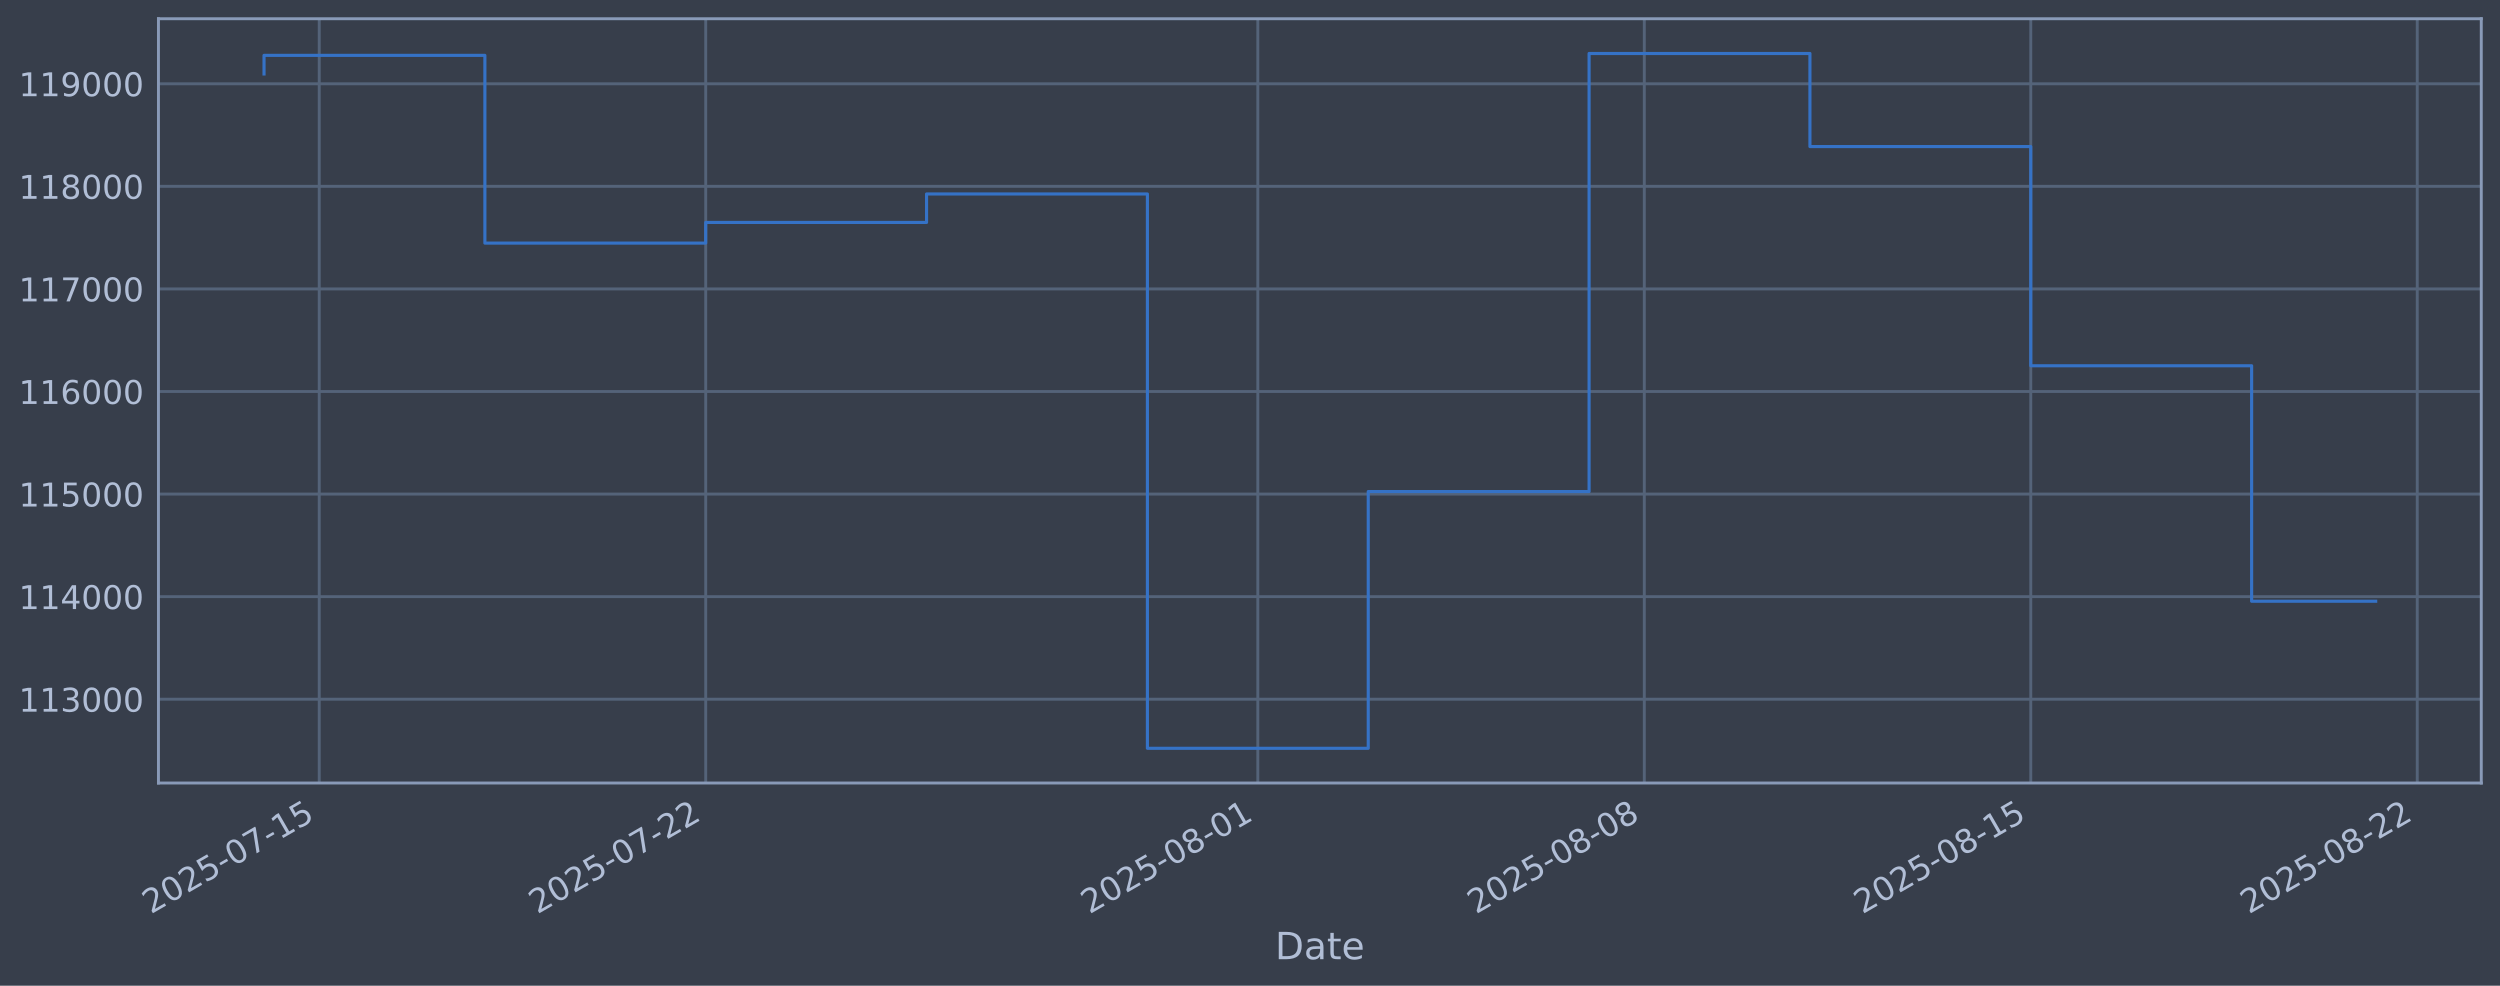
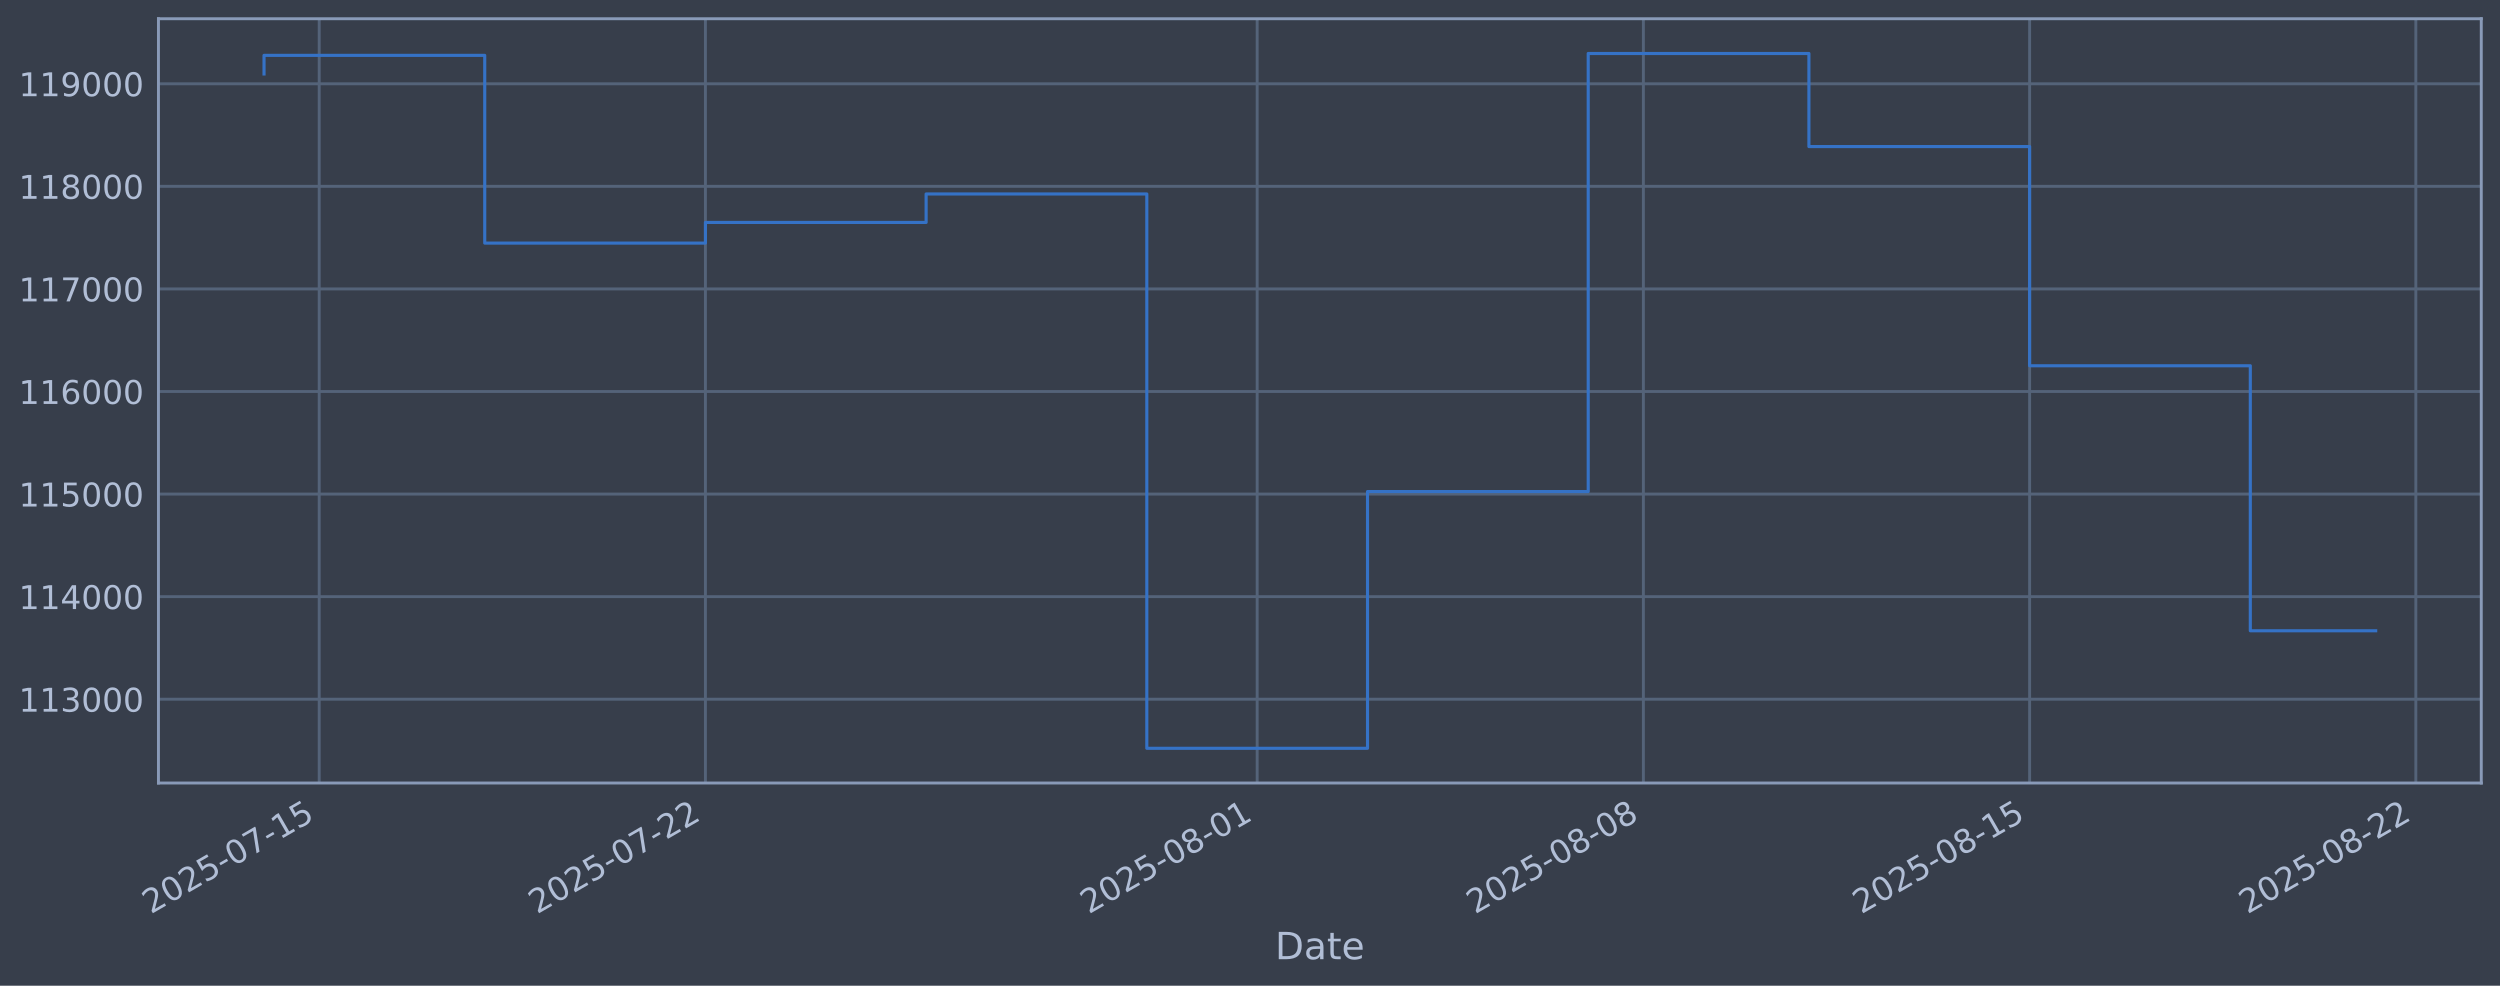
<svg xmlns="http://www.w3.org/2000/svg" xmlns:xlink="http://www.w3.org/1999/xlink" width="960.9pt" height="378.87pt" viewBox="0 0 960.9 378.87" version="1.1">
  <defs>
    <style type="text/css">*{stroke-linejoin: round; stroke-linecap: butt}</style>
  </defs>
  <g id="figure_1">
    <g id="patch_1">
      <path d="M 0 378.87  L 960.9 378.87  L 960.9 0  L 0 0  z " style="fill: #373e4b" />
    </g>
    <g id="axes_1">
      <g id="patch_2">
        <path d="M 60.901 300.96  L 953.701 300.96  L 953.701 7.2  L 60.901 7.2  z " style="fill: #373e4b" />
      </g>
      <g id="matplotlib.axis_1">
        <g id="xtick_1">
          <g id="line2d_1">
-             <path d="M 122.703 300.96  L 122.703 7.2  " clip-path="url(#p00f6c6385b)" style="fill: none; stroke: #546379; stroke-width: 1.12; stroke-linecap: square" />
+             <path d="M 122.689 300.96  L 122.689 7.2  " clip-path="url(#p16c504865c)" style="fill: none; stroke: #546379; stroke-width: 1.12; stroke-linecap: square" />
          </g>
          <g id="line2d_2" />
          <g id="text_1">
-             <g style="fill: #b1bed6" transform="translate(57.97763 351.4642) rotate(-30) scale(0.126 -0.126)">
+             <g style="fill: #b1bed6" transform="translate(57.96363 351.4642) rotate(-30) scale(0.126 -0.126)">
              <defs>
                <path id="DejaVuSans-32" d="M 1228 531  L 3431 531  L 3431 0  L 469 0  L 469 531  Q 828 903 1448 1529  Q 2069 2156 2228 2338  Q 2531 2678 2651 2914  Q 2772 3150 2772 3378  Q 2772 3750 2511 3984  Q 2250 4219 1831 4219  Q 1534 4219 1204 4116  Q 875 4013 500 3803  L 500 4441  Q 881 4594 1212 4672  Q 1544 4750 1819 4750  Q 2544 4750 2975 4387  Q 3406 4025 3406 3419  Q 3406 3131 3298 2873  Q 3191 2616 2906 2266  Q 2828 2175 2409 1742  Q 1991 1309 1228 531  z " transform="scale(0.015625)" />
                <path id="DejaVuSans-30" d="M 2034 4250  Q 1547 4250 1301 3770  Q 1056 3291 1056 2328  Q 1056 1369 1301 889  Q 1547 409 2034 409  Q 2525 409 2770 889  Q 3016 1369 3016 2328  Q 3016 3291 2770 3770  Q 2525 4250 2034 4250  z M 2034 4750  Q 2819 4750 3233 4129  Q 3647 3509 3647 2328  Q 3647 1150 3233 529  Q 2819 -91 2034 -91  Q 1250 -91 836 529  Q 422 1150 422 2328  Q 422 3509 836 4129  Q 1250 4750 2034 4750  z " transform="scale(0.015625)" />
                <path id="DejaVuSans-35" d="M 691 4666  L 3169 4666  L 3169 4134  L 1269 4134  L 1269 2991  Q 1406 3038 1543 3061  Q 1681 3084 1819 3084  Q 2600 3084 3056 2656  Q 3513 2228 3513 1497  Q 3513 744 3044 326  Q 2575 -91 1722 -91  Q 1428 -91 1123 -41  Q 819 9 494 109  L 494 744  Q 775 591 1075 516  Q 1375 441 1709 441  Q 2250 441 2565 725  Q 2881 1009 2881 1497  Q 2881 1984 2565 2268  Q 2250 2553 1709 2553  Q 1456 2553 1204 2497  Q 953 2441 691 2322  L 691 4666  z " transform="scale(0.015625)" />
                <path id="DejaVuSans-2d" d="M 313 2009  L 1997 2009  L 1997 1497  L 313 1497  L 313 2009  z " transform="scale(0.015625)" />
                <path id="DejaVuSans-37" d="M 525 4666  L 3525 4666  L 3525 4397  L 1831 0  L 1172 0  L 2766 4134  L 525 4134  L 525 4666  z " transform="scale(0.015625)" />
                <path id="DejaVuSans-31" d="M 794 531  L 1825 531  L 1825 4091  L 703 3866  L 703 4441  L 1819 4666  L 2450 4666  L 2450 531  L 3481 531  L 3481 0  L 794 0  L 794 531  z " transform="scale(0.015625)" />
              </defs>
              <use xlink:href="#DejaVuSans-32" />
              <use xlink:href="#DejaVuSans-30" transform="translate(63.62305 0)" />
              <use xlink:href="#DejaVuSans-32" transform="translate(127.2461 0)" />
              <use xlink:href="#DejaVuSans-35" transform="translate(190.8691 0)" />
              <use xlink:href="#DejaVuSans-2d" transform="translate(254.4922 0)" />
              <use xlink:href="#DejaVuSans-30" transform="translate(290.5762 0)" />
              <use xlink:href="#DejaVuSans-37" transform="translate(354.1992 0)" />
              <use xlink:href="#DejaVuSans-2d" transform="translate(417.8223 0)" />
              <use xlink:href="#DejaVuSans-31" transform="translate(453.9062 0)" />
              <use xlink:href="#DejaVuSans-35" transform="translate(517.5293 0)" />
            </g>
          </g>
        </g>
        <g id="xtick_2">
          <g id="line2d_3">
-             <path d="M 271.249 300.96  L 271.249 7.2  " clip-path="url(#p00f6c6385b)" style="fill: none; stroke: #546379; stroke-width: 1.12; stroke-linecap: square" />
+             <path d="M 271.137 300.96  L 271.137 7.2  " clip-path="url(#p16c504865c)" style="fill: none; stroke: #546379; stroke-width: 1.12; stroke-linecap: square" />
          </g>
          <g id="line2d_4" />
          <g id="text_2">
-             <g style="fill: #b1bed6" transform="translate(206.5234 351.4642) rotate(-30) scale(0.126 -0.126)">
+             <g style="fill: #b1bed6" transform="translate(206.4114 351.4642) rotate(-30) scale(0.126 -0.126)">
              <use xlink:href="#DejaVuSans-32" />
              <use xlink:href="#DejaVuSans-30" transform="translate(63.62305 0)" />
              <use xlink:href="#DejaVuSans-32" transform="translate(127.2461 0)" />
              <use xlink:href="#DejaVuSans-35" transform="translate(190.8691 0)" />
              <use xlink:href="#DejaVuSans-2d" transform="translate(254.4922 0)" />
              <use xlink:href="#DejaVuSans-30" transform="translate(290.5762 0)" />
              <use xlink:href="#DejaVuSans-37" transform="translate(354.1992 0)" />
              <use xlink:href="#DejaVuSans-2d" transform="translate(417.8223 0)" />
              <use xlink:href="#DejaVuSans-32" transform="translate(453.9062 0)" />
              <use xlink:href="#DejaVuSans-32" transform="translate(517.5293 0)" />
            </g>
          </g>
        </g>
        <g id="xtick_3">
          <g id="line2d_5">
-             <path d="M 483.457 300.96  L 483.457 7.2  " clip-path="url(#p00f6c6385b)" style="fill: none; stroke: #546379; stroke-width: 1.12; stroke-linecap: square" />
+             <path d="M 483.205 300.96  L 483.205 7.2  " clip-path="url(#p16c504865c)" style="fill: none; stroke: #546379; stroke-width: 1.12; stroke-linecap: square" />
          </g>
          <g id="line2d_6" />
          <g id="text_3">
-             <g style="fill: #b1bed6" transform="translate(418.7316 351.4642) rotate(-30) scale(0.126 -0.126)">
+             <g style="fill: #b1bed6" transform="translate(418.4796 351.4642) rotate(-30) scale(0.126 -0.126)">
              <defs>
                <path id="DejaVuSans-38" d="M 2034 2216  Q 1584 2216 1326 1975  Q 1069 1734 1069 1313  Q 1069 891 1326 650  Q 1584 409 2034 409  Q 2484 409 2743 651  Q 3003 894 3003 1313  Q 3003 1734 2745 1975  Q 2488 2216 2034 2216  z M 1403 2484  Q 997 2584 770 2862  Q 544 3141 544 3541  Q 544 4100 942 4425  Q 1341 4750 2034 4750  Q 2731 4750 3128 4425  Q 3525 4100 3525 3541  Q 3525 3141 3298 2862  Q 3072 2584 2669 2484  Q 3125 2378 3379 2068  Q 3634 1759 3634 1313  Q 3634 634 3220 271  Q 2806 -91 2034 -91  Q 1263 -91 848 271  Q 434 634 434 1313  Q 434 1759 690 2068  Q 947 2378 1403 2484  z M 1172 3481  Q 1172 3119 1398 2916  Q 1625 2713 2034 2713  Q 2441 2713 2670 2916  Q 2900 3119 2900 3481  Q 2900 3844 2670 4047  Q 2441 4250 2034 4250  Q 1625 4250 1398 4047  Q 1172 3844 1172 3481  z " transform="scale(0.015625)" />
              </defs>
              <use xlink:href="#DejaVuSans-32" />
              <use xlink:href="#DejaVuSans-30" transform="translate(63.62305 0)" />
              <use xlink:href="#DejaVuSans-32" transform="translate(127.2461 0)" />
              <use xlink:href="#DejaVuSans-35" transform="translate(190.8691 0)" />
              <use xlink:href="#DejaVuSans-2d" transform="translate(254.4922 0)" />
              <use xlink:href="#DejaVuSans-30" transform="translate(290.5762 0)" />
              <use xlink:href="#DejaVuSans-38" transform="translate(354.1992 0)" />
              <use xlink:href="#DejaVuSans-2d" transform="translate(417.8223 0)" />
              <use xlink:href="#DejaVuSans-30" transform="translate(453.9062 0)" />
              <use xlink:href="#DejaVuSans-31" transform="translate(517.5293 0)" />
            </g>
          </g>
        </g>
        <g id="xtick_4">
          <g id="line2d_7">
-             <path d="M 632.003 300.96  L 632.003 7.2  " clip-path="url(#p00f6c6385b)" style="fill: none; stroke: #546379; stroke-width: 1.12; stroke-linecap: square" />
+             <path d="M 631.653 300.96  L 631.653 7.2  " clip-path="url(#p16c504865c)" style="fill: none; stroke: #546379; stroke-width: 1.12; stroke-linecap: square" />
          </g>
          <g id="line2d_8" />
          <g id="text_4">
-             <g style="fill: #b1bed6" transform="translate(567.2774 351.4642) rotate(-30) scale(0.126 -0.126)">
+             <g style="fill: #b1bed6" transform="translate(566.9274 351.4642) rotate(-30) scale(0.126 -0.126)">
              <use xlink:href="#DejaVuSans-32" />
              <use xlink:href="#DejaVuSans-30" transform="translate(63.62305 0)" />
              <use xlink:href="#DejaVuSans-32" transform="translate(127.2461 0)" />
              <use xlink:href="#DejaVuSans-35" transform="translate(190.8691 0)" />
              <use xlink:href="#DejaVuSans-2d" transform="translate(254.4922 0)" />
              <use xlink:href="#DejaVuSans-30" transform="translate(290.5762 0)" />
              <use xlink:href="#DejaVuSans-38" transform="translate(354.1992 0)" />
              <use xlink:href="#DejaVuSans-2d" transform="translate(417.8223 0)" />
              <use xlink:href="#DejaVuSans-30" transform="translate(453.9062 0)" />
              <use xlink:href="#DejaVuSans-38" transform="translate(517.5293 0)" />
            </g>
          </g>
        </g>
        <g id="xtick_5">
          <g id="line2d_9">
-             <path d="M 780.549 300.96  L 780.549 7.2  " clip-path="url(#p00f6c6385b)" style="fill: none; stroke: #546379; stroke-width: 1.12; stroke-linecap: square" />
+             <path d="M 780.101 300.96  L 780.101 7.2  " clip-path="url(#p16c504865c)" style="fill: none; stroke: #546379; stroke-width: 1.12; stroke-linecap: square" />
          </g>
          <g id="line2d_10" />
          <g id="text_5">
-             <g style="fill: #b1bed6" transform="translate(715.8231 351.4642) rotate(-30) scale(0.126 -0.126)">
+             <g style="fill: #b1bed6" transform="translate(715.3751 351.4642) rotate(-30) scale(0.126 -0.126)">
              <use xlink:href="#DejaVuSans-32" />
              <use xlink:href="#DejaVuSans-30" transform="translate(63.62305 0)" />
              <use xlink:href="#DejaVuSans-32" transform="translate(127.2461 0)" />
              <use xlink:href="#DejaVuSans-35" transform="translate(190.8691 0)" />
              <use xlink:href="#DejaVuSans-2d" transform="translate(254.4922 0)" />
              <use xlink:href="#DejaVuSans-30" transform="translate(290.5762 0)" />
              <use xlink:href="#DejaVuSans-38" transform="translate(354.1992 0)" />
              <use xlink:href="#DejaVuSans-2d" transform="translate(417.8223 0)" />
              <use xlink:href="#DejaVuSans-31" transform="translate(453.9062 0)" />
              <use xlink:href="#DejaVuSans-35" transform="translate(517.5293 0)" />
            </g>
          </g>
        </g>
        <g id="xtick_6">
          <g id="line2d_11">
-             <path d="M 929.094 300.96  L 929.094 7.2  " clip-path="url(#p00f6c6385b)" style="fill: none; stroke: #546379; stroke-width: 1.12; stroke-linecap: square" />
+             <path d="M 928.548 300.96  L 928.548 7.2  " clip-path="url(#p16c504865c)" style="fill: none; stroke: #546379; stroke-width: 1.12; stroke-linecap: square" />
          </g>
          <g id="line2d_12" />
          <g id="text_6">
-             <g style="fill: #b1bed6" transform="translate(864.3689 351.4642) rotate(-30) scale(0.126 -0.126)">
+             <g style="fill: #b1bed6" transform="translate(863.8229 351.4642) rotate(-30) scale(0.126 -0.126)">
              <use xlink:href="#DejaVuSans-32" />
              <use xlink:href="#DejaVuSans-30" transform="translate(63.62305 0)" />
              <use xlink:href="#DejaVuSans-32" transform="translate(127.2461 0)" />
              <use xlink:href="#DejaVuSans-35" transform="translate(190.8691 0)" />
              <use xlink:href="#DejaVuSans-2d" transform="translate(254.4922 0)" />
              <use xlink:href="#DejaVuSans-30" transform="translate(290.5762 0)" />
              <use xlink:href="#DejaVuSans-38" transform="translate(354.1992 0)" />
              <use xlink:href="#DejaVuSans-2d" transform="translate(417.8223 0)" />
              <use xlink:href="#DejaVuSans-32" transform="translate(453.9062 0)" />
              <use xlink:href="#DejaVuSans-32" transform="translate(517.5293 0)" />
            </g>
          </g>
        </g>
        <g id="text_7">
          <g style="fill: #b1bed6" transform="translate(490.0914 368.6753) scale(0.144 -0.144)">
            <defs>
              <path id="DejaVuSans-44" d="M 1259 4147  L 1259 519  L 2022 519  Q 2988 519 3436 956  Q 3884 1394 3884 2338  Q 3884 3275 3436 3711  Q 2988 4147 2022 4147  L 1259 4147  z M 628 4666  L 1925 4666  Q 3281 4666 3915 4102  Q 4550 3538 4550 2338  Q 4550 1131 3912 565  Q 3275 0 1925 0  L 628 0  L 628 4666  z " transform="scale(0.015625)" />
              <path id="DejaVuSans-61" d="M 2194 1759  Q 1497 1759 1228 1600  Q 959 1441 959 1056  Q 959 750 1161 570  Q 1363 391 1709 391  Q 2188 391 2477 730  Q 2766 1069 2766 1631  L 2766 1759  L 2194 1759  z M 3341 1997  L 3341 0  L 2766 0  L 2766 531  Q 2569 213 2275 61  Q 1981 -91 1556 -91  Q 1019 -91 701 211  Q 384 513 384 1019  Q 384 1609 779 1909  Q 1175 2209 1959 2209  L 2766 2209  L 2766 2266  Q 2766 2663 2505 2880  Q 2244 3097 1772 3097  Q 1472 3097 1187 3025  Q 903 2953 641 2809  L 641 3341  Q 956 3463 1253 3523  Q 1550 3584 1831 3584  Q 2591 3584 2966 3190  Q 3341 2797 3341 1997  z " transform="scale(0.015625)" />
              <path id="DejaVuSans-74" d="M 1172 4494  L 1172 3500  L 2356 3500  L 2356 3053  L 1172 3053  L 1172 1153  Q 1172 725 1289 603  Q 1406 481 1766 481  L 2356 481  L 2356 0  L 1766 0  Q 1100 0 847 248  Q 594 497 594 1153  L 594 3053  L 172 3053  L 172 3500  L 594 3500  L 594 4494  L 1172 4494  z " transform="scale(0.015625)" />
              <path id="DejaVuSans-65" d="M 3597 1894  L 3597 1613  L 953 1613  Q 991 1019 1311 708  Q 1631 397 2203 397  Q 2534 397 2845 478  Q 3156 559 3463 722  L 3463 178  Q 3153 47 2828 -22  Q 2503 -91 2169 -91  Q 1331 -91 842 396  Q 353 884 353 1716  Q 353 2575 817 3079  Q 1281 3584 2069 3584  Q 2775 3584 3186 3129  Q 3597 2675 3597 1894  z M 3022 2063  Q 3016 2534 2758 2815  Q 2500 3097 2075 3097  Q 1594 3097 1305 2825  Q 1016 2553 972 2059  L 3022 2063  z " transform="scale(0.015625)" />
            </defs>
            <use xlink:href="#DejaVuSans-44" />
            <use xlink:href="#DejaVuSans-61" transform="translate(77.00195 0)" />
            <use xlink:href="#DejaVuSans-74" transform="translate(138.2812 0)" />
            <use xlink:href="#DejaVuSans-65" transform="translate(177.4902 0)" />
          </g>
        </g>
      </g>
      <g id="matplotlib.axis_2">
        <g id="ytick_1">
          <g id="line2d_13">
-             <path d="M 60.901 268.75  L 953.701 268.75  " clip-path="url(#p00f6c6385b)" style="fill: none; stroke: #546379; stroke-width: 1.12; stroke-linecap: square" />
+             <path d="M 60.901 268.75  L 953.701 268.75  " clip-path="url(#p16c504865c)" style="fill: none; stroke: #546379; stroke-width: 1.12; stroke-linecap: square" />
          </g>
          <g id="line2d_14" />
          <g id="text_8">
            <g style="fill: #b1bed6" transform="translate(7.2 273.5373) scale(0.126 -0.126)">
              <defs>
                <path id="DejaVuSans-33" d="M 2597 2516  Q 3050 2419 3304 2112  Q 3559 1806 3559 1356  Q 3559 666 3084 287  Q 2609 -91 1734 -91  Q 1441 -91 1130 -33  Q 819 25 488 141  L 488 750  Q 750 597 1062 519  Q 1375 441 1716 441  Q 2309 441 2620 675  Q 2931 909 2931 1356  Q 2931 1769 2642 2001  Q 2353 2234 1838 2234  L 1294 2234  L 1294 2753  L 1863 2753  Q 2328 2753 2575 2939  Q 2822 3125 2822 3475  Q 2822 3834 2567 4026  Q 2313 4219 1838 4219  Q 1578 4219 1281 4162  Q 984 4106 628 3988  L 628 4550  Q 988 4650 1302 4700  Q 1616 4750 1894 4750  Q 2613 4750 3031 4423  Q 3450 4097 3450 3541  Q 3450 3153 3228 2886  Q 3006 2619 2597 2516  z " transform="scale(0.015625)" />
              </defs>
              <use xlink:href="#DejaVuSans-31" />
              <use xlink:href="#DejaVuSans-31" transform="translate(63.62305 0)" />
              <use xlink:href="#DejaVuSans-33" transform="translate(127.2461 0)" />
              <use xlink:href="#DejaVuSans-30" transform="translate(190.8691 0)" />
              <use xlink:href="#DejaVuSans-30" transform="translate(254.4922 0)" />
              <use xlink:href="#DejaVuSans-30" transform="translate(318.1152 0)" />
            </g>
          </g>
        </g>
        <g id="ytick_2">
          <g id="line2d_15">
-             <path d="M 60.901 229.325  L 953.701 229.325  " clip-path="url(#p00f6c6385b)" style="fill: none; stroke: #546379; stroke-width: 1.12; stroke-linecap: square" />
+             <path d="M 60.901 229.325  L 953.701 229.325  " clip-path="url(#p16c504865c)" style="fill: none; stroke: #546379; stroke-width: 1.12; stroke-linecap: square" />
          </g>
          <g id="line2d_16" />
          <g id="text_9">
            <g style="fill: #b1bed6" transform="translate(7.2 234.1122) scale(0.126 -0.126)">
              <defs>
                <path id="DejaVuSans-34" d="M 2419 4116  L 825 1625  L 2419 1625  L 2419 4116  z M 2253 4666  L 3047 4666  L 3047 1625  L 3713 1625  L 3713 1100  L 3047 1100  L 3047 0  L 2419 0  L 2419 1100  L 313 1100  L 313 1709  L 2253 4666  z " transform="scale(0.015625)" />
              </defs>
              <use xlink:href="#DejaVuSans-31" />
              <use xlink:href="#DejaVuSans-31" transform="translate(63.62305 0)" />
              <use xlink:href="#DejaVuSans-34" transform="translate(127.2461 0)" />
              <use xlink:href="#DejaVuSans-30" transform="translate(190.8691 0)" />
              <use xlink:href="#DejaVuSans-30" transform="translate(254.4922 0)" />
              <use xlink:href="#DejaVuSans-30" transform="translate(318.1152 0)" />
            </g>
          </g>
        </g>
        <g id="ytick_3">
          <g id="line2d_17">
-             <path d="M 60.901 189.9  L 953.701 189.9  " clip-path="url(#p00f6c6385b)" style="fill: none; stroke: #546379; stroke-width: 1.12; stroke-linecap: square" />
+             <path d="M 60.901 189.9  L 953.701 189.9  " clip-path="url(#p16c504865c)" style="fill: none; stroke: #546379; stroke-width: 1.12; stroke-linecap: square" />
          </g>
          <g id="line2d_18" />
          <g id="text_10">
            <g style="fill: #b1bed6" transform="translate(7.2 194.6871) scale(0.126 -0.126)">
              <use xlink:href="#DejaVuSans-31" />
              <use xlink:href="#DejaVuSans-31" transform="translate(63.62305 0)" />
              <use xlink:href="#DejaVuSans-35" transform="translate(127.2461 0)" />
              <use xlink:href="#DejaVuSans-30" transform="translate(190.8691 0)" />
              <use xlink:href="#DejaVuSans-30" transform="translate(254.4922 0)" />
              <use xlink:href="#DejaVuSans-30" transform="translate(318.1152 0)" />
            </g>
          </g>
        </g>
        <g id="ytick_4">
          <g id="line2d_19">
-             <path d="M 60.901 150.475  L 953.701 150.475  " clip-path="url(#p00f6c6385b)" style="fill: none; stroke: #546379; stroke-width: 1.12; stroke-linecap: square" />
+             <path d="M 60.901 150.475  L 953.701 150.475  " clip-path="url(#p16c504865c)" style="fill: none; stroke: #546379; stroke-width: 1.12; stroke-linecap: square" />
          </g>
          <g id="line2d_20" />
          <g id="text_11">
            <g style="fill: #b1bed6" transform="translate(7.2 155.262) scale(0.126 -0.126)">
              <defs>
                <path id="DejaVuSans-36" d="M 2113 2584  Q 1688 2584 1439 2293  Q 1191 2003 1191 1497  Q 1191 994 1439 701  Q 1688 409 2113 409  Q 2538 409 2786 701  Q 3034 994 3034 1497  Q 3034 2003 2786 2293  Q 2538 2584 2113 2584  z M 3366 4563  L 3366 3988  Q 3128 4100 2886 4159  Q 2644 4219 2406 4219  Q 1781 4219 1451 3797  Q 1122 3375 1075 2522  Q 1259 2794 1537 2939  Q 1816 3084 2150 3084  Q 2853 3084 3261 2657  Q 3669 2231 3669 1497  Q 3669 778 3244 343  Q 2819 -91 2113 -91  Q 1303 -91 875 529  Q 447 1150 447 2328  Q 447 3434 972 4092  Q 1497 4750 2381 4750  Q 2619 4750 2861 4703  Q 3103 4656 3366 4563  z " transform="scale(0.015625)" />
              </defs>
              <use xlink:href="#DejaVuSans-31" />
              <use xlink:href="#DejaVuSans-31" transform="translate(63.62305 0)" />
              <use xlink:href="#DejaVuSans-36" transform="translate(127.2461 0)" />
              <use xlink:href="#DejaVuSans-30" transform="translate(190.8691 0)" />
              <use xlink:href="#DejaVuSans-30" transform="translate(254.4922 0)" />
              <use xlink:href="#DejaVuSans-30" transform="translate(318.1152 0)" />
            </g>
          </g>
        </g>
        <g id="ytick_5">
          <g id="line2d_21">
-             <path d="M 60.901 111.05  L 953.701 111.05  " clip-path="url(#p00f6c6385b)" style="fill: none; stroke: #546379; stroke-width: 1.12; stroke-linecap: square" />
+             <path d="M 60.901 111.05  L 953.701 111.05  " clip-path="url(#p16c504865c)" style="fill: none; stroke: #546379; stroke-width: 1.12; stroke-linecap: square" />
          </g>
          <g id="line2d_22" />
          <g id="text_12">
            <g style="fill: #b1bed6" transform="translate(7.2 115.8369) scale(0.126 -0.126)">
              <use xlink:href="#DejaVuSans-31" />
              <use xlink:href="#DejaVuSans-31" transform="translate(63.62305 0)" />
              <use xlink:href="#DejaVuSans-37" transform="translate(127.2461 0)" />
              <use xlink:href="#DejaVuSans-30" transform="translate(190.8691 0)" />
              <use xlink:href="#DejaVuSans-30" transform="translate(254.4922 0)" />
              <use xlink:href="#DejaVuSans-30" transform="translate(318.1152 0)" />
            </g>
          </g>
        </g>
        <g id="ytick_6">
          <g id="line2d_23">
-             <path d="M 60.901 71.625  L 953.701 71.625  " clip-path="url(#p00f6c6385b)" style="fill: none; stroke: #546379; stroke-width: 1.12; stroke-linecap: square" />
+             <path d="M 60.901 71.625  L 953.701 71.625  " clip-path="url(#p16c504865c)" style="fill: none; stroke: #546379; stroke-width: 1.12; stroke-linecap: square" />
          </g>
          <g id="line2d_24" />
          <g id="text_13">
            <g style="fill: #b1bed6" transform="translate(7.2 76.4118) scale(0.126 -0.126)">
              <use xlink:href="#DejaVuSans-31" />
              <use xlink:href="#DejaVuSans-31" transform="translate(63.62305 0)" />
              <use xlink:href="#DejaVuSans-38" transform="translate(127.2461 0)" />
              <use xlink:href="#DejaVuSans-30" transform="translate(190.8691 0)" />
              <use xlink:href="#DejaVuSans-30" transform="translate(254.4922 0)" />
              <use xlink:href="#DejaVuSans-30" transform="translate(318.1152 0)" />
            </g>
          </g>
        </g>
        <g id="ytick_7">
          <g id="line2d_25">
-             <path d="M 60.901 32.2  L 953.701 32.2  " clip-path="url(#p00f6c6385b)" style="fill: none; stroke: #546379; stroke-width: 1.12; stroke-linecap: square" />
+             <path d="M 60.901 32.2  L 953.701 32.2  " clip-path="url(#p16c504865c)" style="fill: none; stroke: #546379; stroke-width: 1.12; stroke-linecap: square" />
          </g>
          <g id="line2d_26" />
          <g id="text_14">
            <g style="fill: #b1bed6" transform="translate(7.2 36.9867) scale(0.126 -0.126)">
              <defs>
                <path id="DejaVuSans-39" d="M 703 97  L 703 672  Q 941 559 1184 500  Q 1428 441 1663 441  Q 2288 441 2617 861  Q 2947 1281 2994 2138  Q 2813 1869 2534 1725  Q 2256 1581 1919 1581  Q 1219 1581 811 2004  Q 403 2428 403 3163  Q 403 3881 828 4315  Q 1253 4750 1959 4750  Q 2769 4750 3195 4129  Q 3622 3509 3622 2328  Q 3622 1225 3098 567  Q 2575 -91 1691 -91  Q 1453 -91 1209 -44  Q 966 3 703 97  z M 1959 2075  Q 2384 2075 2632 2365  Q 2881 2656 2881 3163  Q 2881 3666 2632 3958  Q 2384 4250 1959 4250  Q 1534 4250 1286 3958  Q 1038 3666 1038 3163  Q 1038 2656 1286 2365  Q 1534 2075 1959 2075  z " transform="scale(0.015625)" />
              </defs>
              <use xlink:href="#DejaVuSans-31" />
              <use xlink:href="#DejaVuSans-31" transform="translate(63.62305 0)" />
              <use xlink:href="#DejaVuSans-39" transform="translate(127.2461 0)" />
              <use xlink:href="#DejaVuSans-30" transform="translate(190.8691 0)" />
              <use xlink:href="#DejaVuSans-30" transform="translate(254.4922 0)" />
              <use xlink:href="#DejaVuSans-30" transform="translate(318.1152 0)" />
            </g>
          </g>
        </g>
      </g>
      <g id="line2d_27">
-         <path d="M 101.482 28.439  L 101.482 21.285  L 186.366 21.285  L 186.366 93.435  L 271.249 93.435  L 271.249 85.489  L 356.132 85.489  L 356.132 74.56  L 441.015 74.56  L 441.015 287.607  L 525.899 287.607  L 525.899 188.936  L 610.782 188.936  L 610.782 20.553  L 695.665 20.553  L 695.665 56.332  L 780.549 56.332  L 780.549 140.575  L 865.432 140.575  L 865.432 231.091  L 913.119 231.091  " clip-path="url(#p00f6c6385b)" style="fill: none; stroke: #3572c6; stroke-width: 1.2; stroke-linecap: square" />
+         <path d="M 101.482 28.439  L 101.482 21.285  L 186.31 21.285  L 186.31 93.435  L 271.137 93.435  L 271.137 85.489  L 355.964 85.489  L 355.964 74.56  L 440.791 74.56  L 440.791 287.607  L 525.619 287.607  L 525.619 188.936  L 610.446 188.936  L 610.446 20.553  L 695.273 20.553  L 695.273 56.332  L 780.101 56.332  L 780.101 140.575  L 864.928 140.575  L 864.928 242.435  L 913.119 242.435  " clip-path="url(#p16c504865c)" style="fill: none; stroke: #3572c6; stroke-width: 1.2; stroke-linecap: square" />
      </g>
      <g id="patch_3">
        <path d="M 60.901 300.96  L 60.901 7.2  " style="fill: none; stroke: #899ab8; stroke-width: 1.12; stroke-linejoin: miter; stroke-linecap: square" />
      </g>
      <g id="patch_4">
        <path d="M 953.701 300.96  L 953.701 7.2  " style="fill: none; stroke: #899ab8; stroke-width: 1.12; stroke-linejoin: miter; stroke-linecap: square" />
      </g>
      <g id="patch_5">
        <path d="M 60.901 300.96  L 953.701 300.96  " style="fill: none; stroke: #899ab8; stroke-width: 1.12; stroke-linejoin: miter; stroke-linecap: square" />
      </g>
      <g id="patch_6">
        <path d="M 60.901 7.2  L 953.701 7.2  " style="fill: none; stroke: #899ab8; stroke-width: 1.12; stroke-linejoin: miter; stroke-linecap: square" />
      </g>
    </g>
  </g>
  <defs>
-     <clipPath id="p00f6c6385b">
+     <clipPath id="p16c504865c">
      <rect x="60.901" y="7.2" width="892.8" height="293.76" />
    </clipPath>
  </defs>
</svg>
